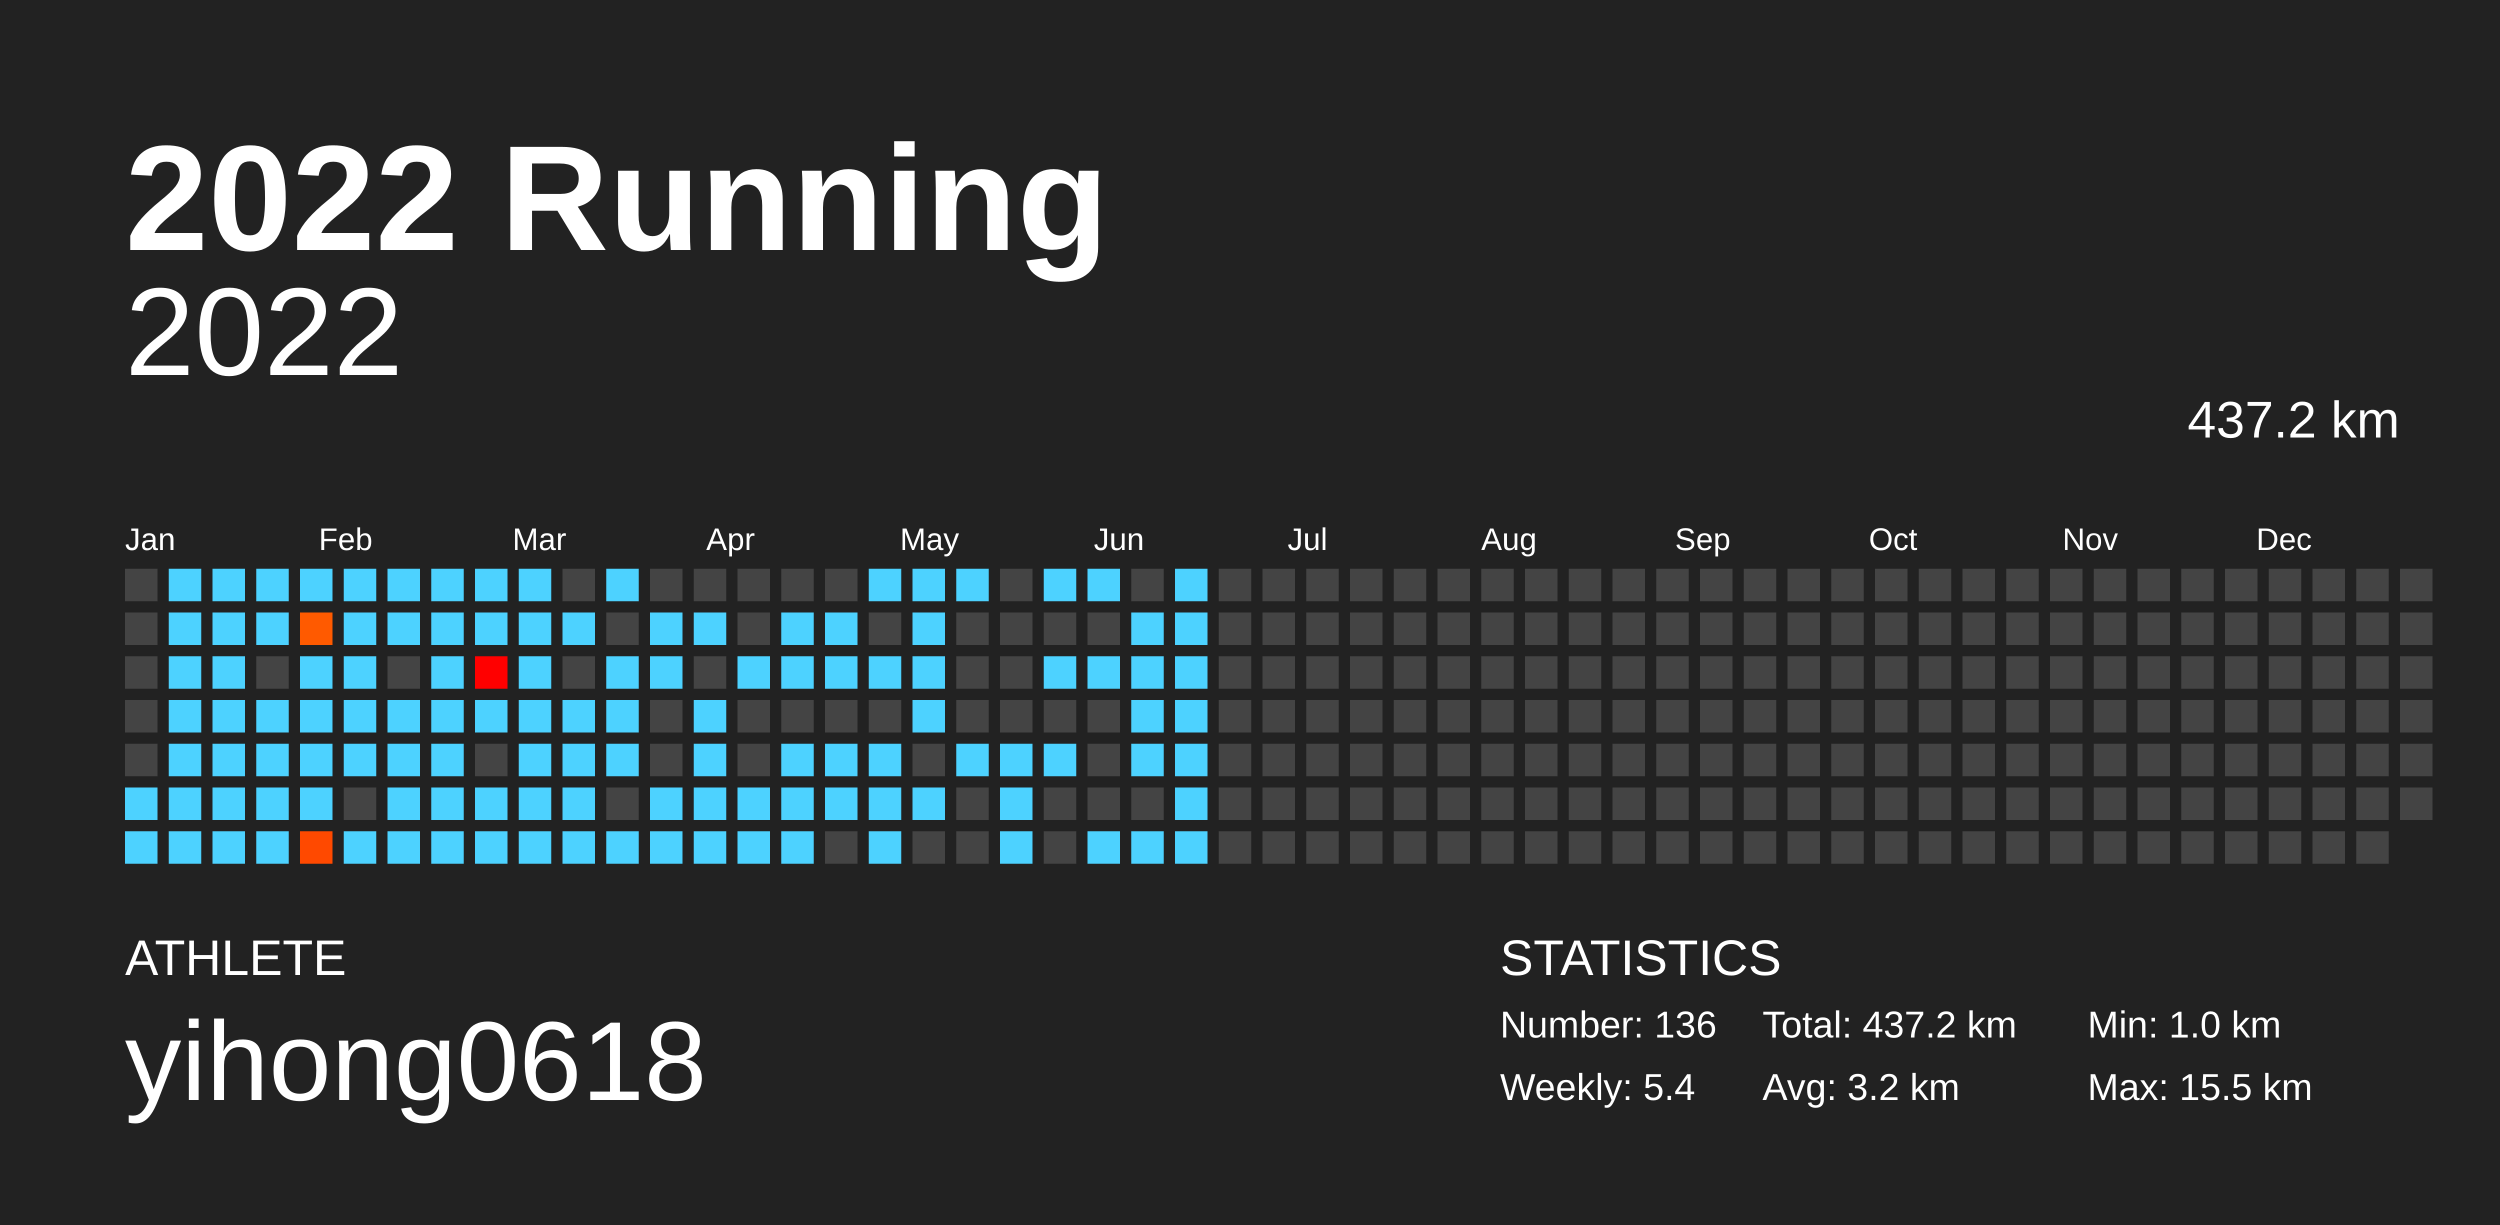
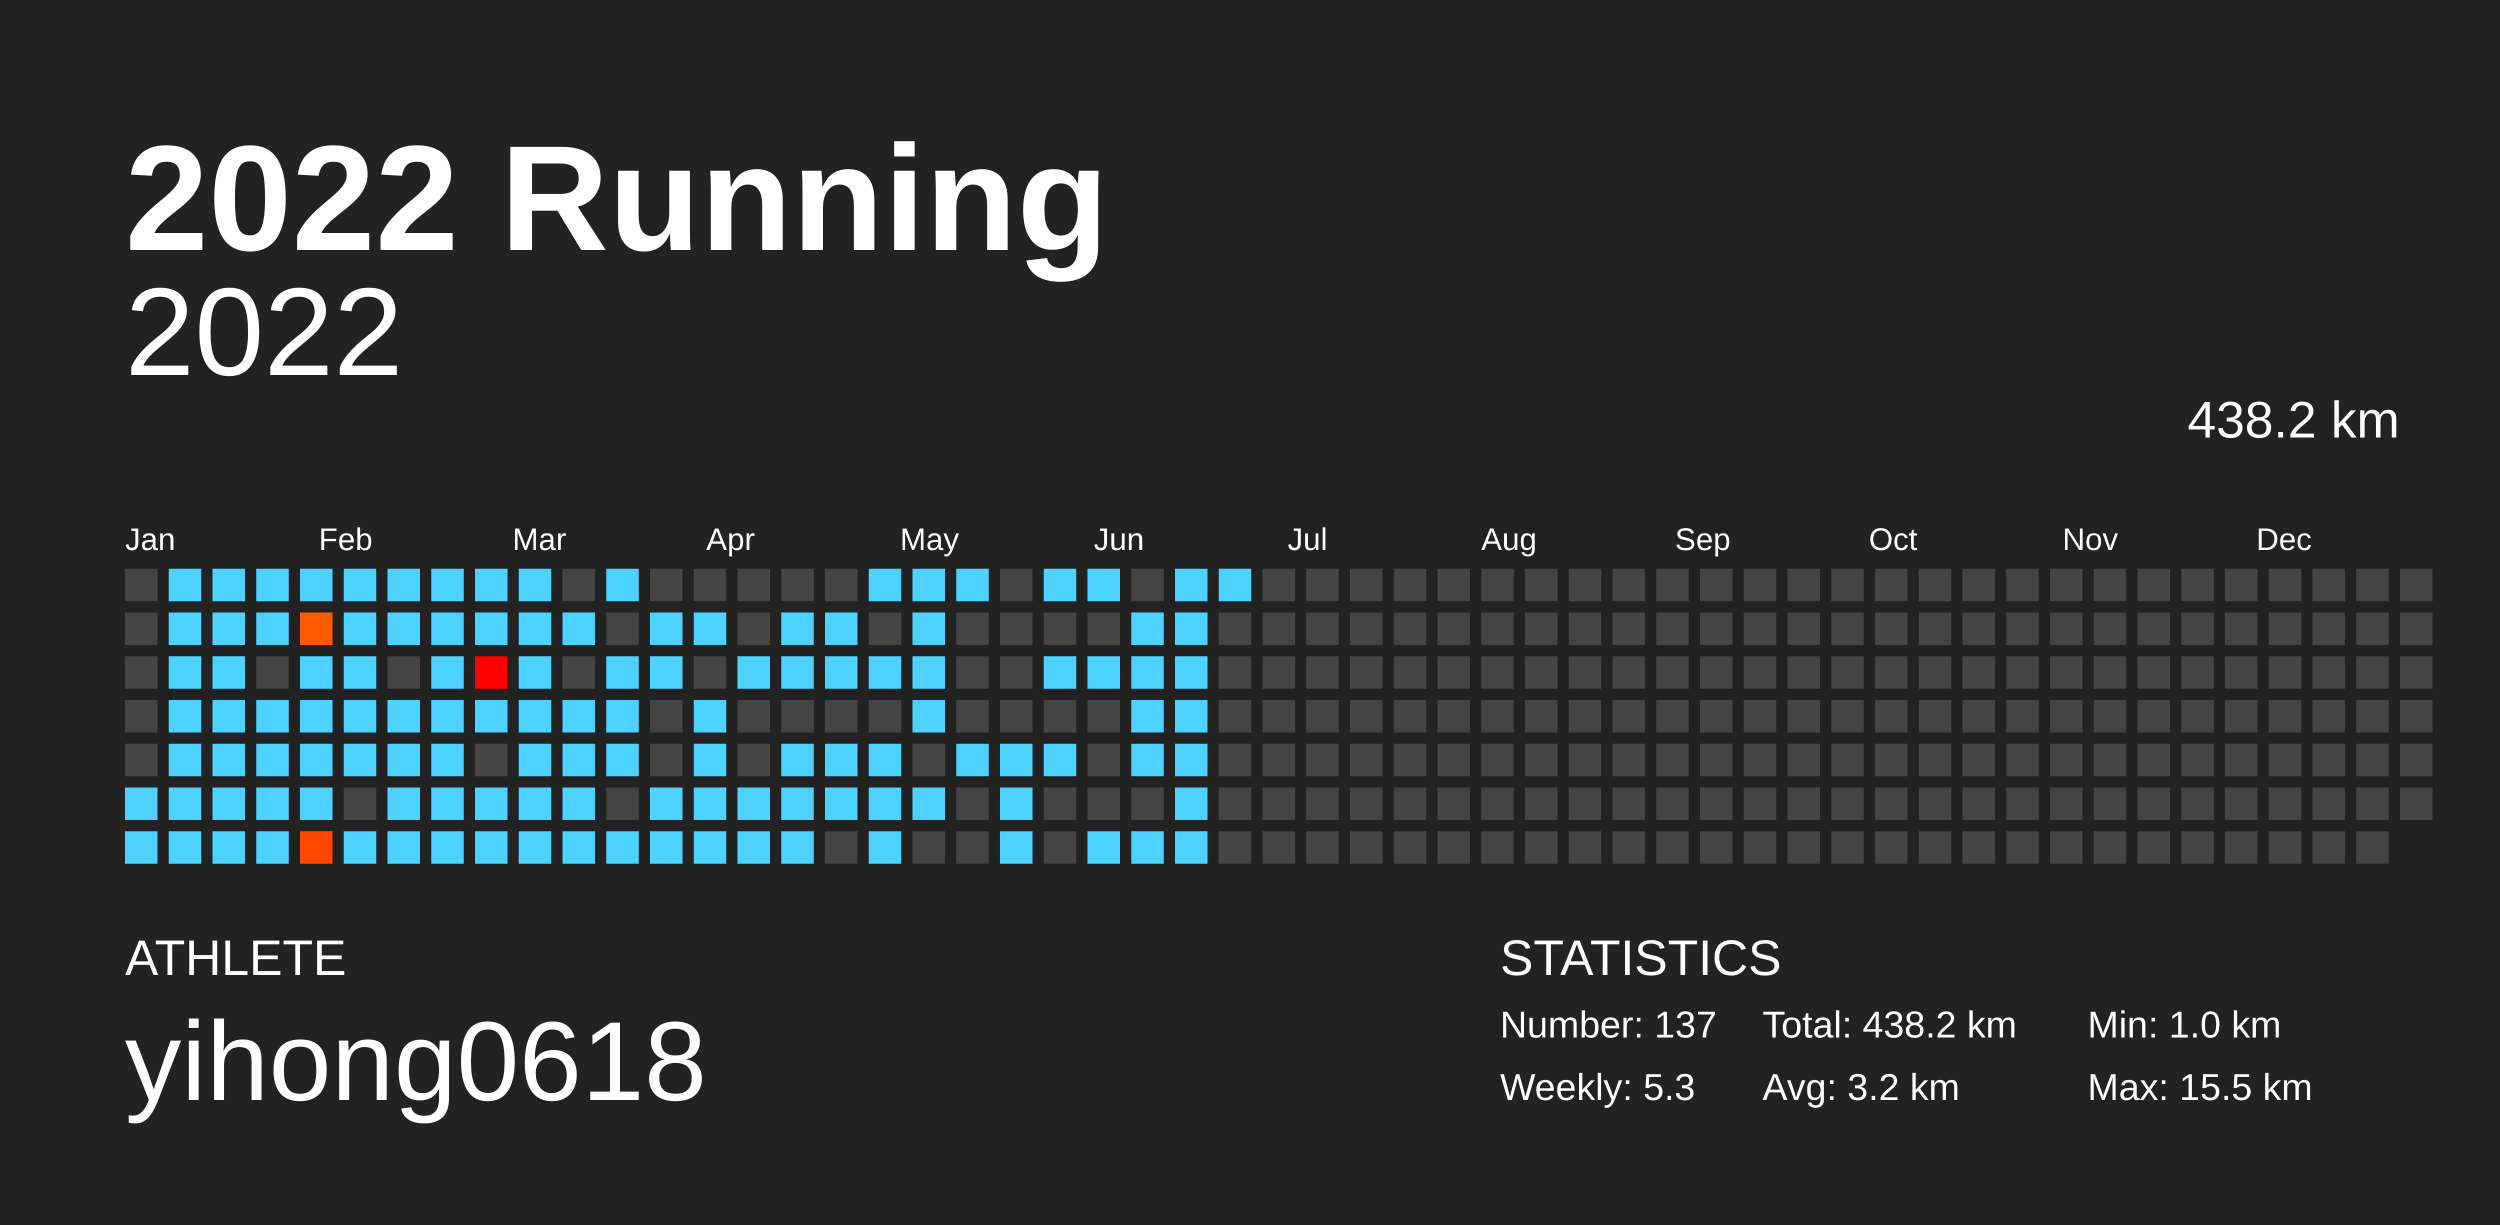
<svg xmlns="http://www.w3.org/2000/svg" baseProfile="full" height="98mm" version="1.1" viewBox="0,0,200,98" width="200mm">
  <defs />
  <rect fill="#222222" height="98" width="200" x="0" y="0" />
  <text fill="#FFFFFF" style="font-size:12px; font-family:Arial; font-weight:bold;" x="10" y="20">2022 Running</text>
  <text fill="#FFFFFF" style="font-size:4px; font-family:Arial" x="10" y="78">ATHLETE</text>
  <text fill="#FFFFFF" style="font-size:9px; font-family:Arial" x="10" y="88">yihong0618</text>
  <text fill="#FFFFFF" style="font-size:4px; font-family:Arial" x="120" y="78">STATISTICS</text>
-   <text fill="#FFFFFF" style="font-size:3px; font-family:Arial" x="120" y="83">Number: 136</text>
-   <text fill="#FFFFFF" style="font-size:3px; font-family:Arial" x="120" y="88">Weekly: 5.4</text>
-   <text fill="#FFFFFF" style="font-size:3px; font-family:Arial" x="141" y="83">Total: 437.2 km</text>
+   <text fill="#FFFFFF" style="font-size:3px; font-family:Arial" x="120" y="83">Number: 137</text>
+   <text fill="#FFFFFF" style="font-size:3px; font-family:Arial" x="120" y="88">Weekly: 5.3</text>
+   <text fill="#FFFFFF" style="font-size:3px; font-family:Arial" x="141" y="83">Total: 438.2 km</text>
  <text fill="#FFFFFF" style="font-size:3px; font-family:Arial" x="141" y="88">Avg: 3.2 km</text>
  <text fill="#FFFFFF" style="font-size:3px; font-family:Arial" x="167" y="83">Min: 1.0 km</text>
  <text fill="#FFFFFF" style="font-size:3px; font-family:Arial" x="167" y="88">Max: 15.5 km</text>
  <text alignment-baseline="hanging" fill="#FFFFFF" style="font-size:10.0px; font-family:Arial;" x="10" y="30">2022</text>
-   <text alignment-baseline="hanging" fill="#FFFFFF" style="font-size:4.125px; font-family:Arial;" x="175" y="35">437.2 km</text>
+   <text alignment-baseline="hanging" fill="#FFFFFF" style="font-size:4.125px; font-family:Arial;" x="175" y="35">438.2 km</text>
  <text fill="#FFFFFF" style="font-size:2.5px; font-family:Arial" x="10.0" y="44">Jan</text>
  <text fill="#FFFFFF" style="font-size:2.5px; font-family:Arial" x="25.5" y="44">Feb</text>
  <text fill="#FFFFFF" style="font-size:2.5px; font-family:Arial" x="41.0" y="44">Mar</text>
  <text fill="#FFFFFF" style="font-size:2.5px; font-family:Arial" x="56.5" y="44">Apr</text>
  <text fill="#FFFFFF" style="font-size:2.5px; font-family:Arial" x="72.0" y="44">May</text>
  <text fill="#FFFFFF" style="font-size:2.5px; font-family:Arial" x="87.5" y="44">Jun</text>
  <text fill="#FFFFFF" style="font-size:2.5px; font-family:Arial" x="103.0" y="44">Jul</text>
  <text fill="#FFFFFF" style="font-size:2.5px; font-family:Arial" x="118.5" y="44">Aug</text>
  <text fill="#FFFFFF" style="font-size:2.5px; font-family:Arial" x="134.0" y="44">Sep</text>
  <text fill="#FFFFFF" style="font-size:2.5px; font-family:Arial" x="149.5" y="44">Oct</text>
  <text fill="#FFFFFF" style="font-size:2.5px; font-family:Arial" x="165.0" y="44">Nov</text>
  <text fill="#FFFFFF" style="font-size:2.5px; font-family:Arial" x="180.5" y="44">Dec</text>
  <rect fill="#444444" height="2.6" width="2.6" x="10.0" y="45.5" />
  <rect fill="#444444" height="2.6" width="2.6" x="10.0" y="49.0" />
  <rect fill="#444444" height="2.6" width="2.6" x="10.0" y="52.5" />
  <rect fill="#444444" height="2.6" width="2.6" x="10.0" y="56.0" />
  <rect fill="#444444" height="2.6" width="2.6" x="10.0" y="59.5" />
  <rect fill="#4dd2ff" height="2.6" width="2.6" x="10.0" y="63.0" />
  <rect fill="#4dd2ff" height="2.6" width="2.6" x="10.0" y="66.5" />
  <rect fill="#4dd2ff" height="2.6" width="2.6" x="13.5" y="45.5" />
  <rect fill="#4dd2ff" height="2.6" width="2.6" x="13.5" y="49.0" />
  <rect fill="#4dd2ff" height="2.6" width="2.6" x="13.5" y="52.5" />
  <rect fill="#4dd2ff" height="2.6" width="2.6" x="13.5" y="56.0" />
  <rect fill="#4dd2ff" height="2.6" width="2.6" x="13.5" y="59.5" />
  <rect fill="#4dd2ff" height="2.6" width="2.6" x="13.5" y="63.0" />
  <rect fill="#4dd2ff" height="2.6" width="2.6" x="13.5" y="66.5" />
  <rect fill="#4dd2ff" height="2.6" width="2.6" x="17.0" y="45.5" />
  <rect fill="#4dd2ff" height="2.6" width="2.6" x="17.0" y="49.0" />
  <rect fill="#4dd2ff" height="2.6" width="2.6" x="17.0" y="52.5" />
  <rect fill="#4dd2ff" height="2.6" width="2.6" x="17.0" y="56.0" />
  <rect fill="#4dd2ff" height="2.6" width="2.6" x="17.0" y="59.5" />
  <rect fill="#4dd2ff" height="2.6" width="2.6" x="17.0" y="63.0" />
  <rect fill="#4dd2ff" height="2.6" width="2.6" x="17.0" y="66.5" />
  <rect fill="#4dd2ff" height="2.6" width="2.6" x="20.5" y="45.5" />
  <rect fill="#4dd2ff" height="2.6" width="2.6" x="20.5" y="49.0" />
  <rect fill="#444444" height="2.6" width="2.6" x="20.5" y="52.5" />
  <rect fill="#4dd2ff" height="2.6" width="2.6" x="20.5" y="56.0" />
  <rect fill="#4dd2ff" height="2.6" width="2.6" x="20.5" y="59.5" />
  <rect fill="#4dd2ff" height="2.6" width="2.6" x="20.5" y="63.0" />
  <rect fill="#4dd2ff" height="2.6" width="2.6" x="20.5" y="66.5" />
  <rect fill="#4dd2ff" height="2.6" width="2.6" x="24.0" y="45.5" />
  <rect fill="#ff5a00" height="2.6" width="2.6" x="24.0" y="49.0" />
  <rect fill="#4dd2ff" height="2.6" width="2.6" x="24.0" y="52.5" />
  <rect fill="#4dd2ff" height="2.6" width="2.6" x="24.0" y="56.0" />
  <rect fill="#4dd2ff" height="2.6" width="2.6" x="24.0" y="59.5" />
  <rect fill="#4dd2ff" height="2.6" width="2.6" x="24.0" y="63.0" />
  <rect fill="#ff4900" height="2.6" width="2.6" x="24.0" y="66.5" />
  <rect fill="#4dd2ff" height="2.6" width="2.6" x="27.5" y="45.5" />
  <rect fill="#4dd2ff" height="2.6" width="2.6" x="27.5" y="49.0" />
  <rect fill="#4dd2ff" height="2.6" width="2.6" x="27.5" y="52.5" />
  <rect fill="#4dd2ff" height="2.6" width="2.6" x="27.5" y="56.0" />
  <rect fill="#4dd2ff" height="2.6" width="2.6" x="27.5" y="59.5" />
  <rect fill="#444444" height="2.6" width="2.6" x="27.5" y="63.0" />
  <rect fill="#4dd2ff" height="2.6" width="2.6" x="27.5" y="66.5" />
  <rect fill="#4dd2ff" height="2.6" width="2.6" x="31.0" y="45.5" />
  <rect fill="#4dd2ff" height="2.6" width="2.6" x="31.0" y="49.0" />
  <rect fill="#444444" height="2.6" width="2.6" x="31.0" y="52.5" />
  <rect fill="#4dd2ff" height="2.6" width="2.6" x="31.0" y="56.0" />
  <rect fill="#4dd2ff" height="2.6" width="2.6" x="31.0" y="59.5" />
  <rect fill="#4dd2ff" height="2.6" width="2.6" x="31.0" y="63.0" />
  <rect fill="#4dd2ff" height="2.6" width="2.6" x="31.0" y="66.5" />
  <rect fill="#4dd2ff" height="2.6" width="2.6" x="34.5" y="45.5" />
  <rect fill="#4dd2ff" height="2.6" width="2.6" x="34.5" y="49.0" />
  <rect fill="#4dd2ff" height="2.6" width="2.6" x="34.5" y="52.5" />
  <rect fill="#4dd2ff" height="2.6" width="2.6" x="34.5" y="56.0" />
  <rect fill="#4dd2ff" height="2.6" width="2.6" x="34.5" y="59.5" />
  <rect fill="#4dd2ff" height="2.6" width="2.6" x="34.5" y="63.0" />
  <rect fill="#4dd2ff" height="2.6" width="2.6" x="34.5" y="66.5" />
  <rect fill="#4dd2ff" height="2.6" width="2.6" x="38.0" y="45.5" />
  <rect fill="#4dd2ff" height="2.6" width="2.6" x="38.0" y="49.0" />
  <rect fill="#ff0000" height="2.6" width="2.6" x="38.0" y="52.5" />
  <rect fill="#4dd2ff" height="2.6" width="2.6" x="38.0" y="56.0" />
  <rect fill="#444444" height="2.6" width="2.6" x="38.0" y="59.5" />
  <rect fill="#4dd2ff" height="2.6" width="2.6" x="38.0" y="63.0" />
  <rect fill="#4dd2ff" height="2.6" width="2.6" x="38.0" y="66.5" />
  <rect fill="#4dd2ff" height="2.6" width="2.6" x="41.5" y="45.5" />
  <rect fill="#4dd2ff" height="2.6" width="2.6" x="41.5" y="49.0" />
  <rect fill="#4dd2ff" height="2.6" width="2.6" x="41.5" y="52.5" />
  <rect fill="#4dd2ff" height="2.6" width="2.6" x="41.5" y="56.0" />
  <rect fill="#4dd2ff" height="2.6" width="2.6" x="41.5" y="59.5" />
  <rect fill="#4dd2ff" height="2.6" width="2.6" x="41.5" y="63.0" />
  <rect fill="#4dd2ff" height="2.6" width="2.6" x="41.5" y="66.5" />
  <rect fill="#444444" height="2.6" width="2.6" x="45.0" y="45.5" />
  <rect fill="#4dd2ff" height="2.6" width="2.6" x="45.0" y="49.0" />
  <rect fill="#444444" height="2.6" width="2.6" x="45.0" y="52.5" />
  <rect fill="#4dd2ff" height="2.6" width="2.6" x="45.0" y="56.0" />
  <rect fill="#4dd2ff" height="2.6" width="2.6" x="45.0" y="59.5" />
  <rect fill="#4dd2ff" height="2.6" width="2.6" x="45.0" y="63.0" />
  <rect fill="#4dd2ff" height="2.6" width="2.6" x="45.0" y="66.5" />
  <rect fill="#4dd2ff" height="2.6" width="2.6" x="48.5" y="45.5" />
  <rect fill="#444444" height="2.6" width="2.6" x="48.5" y="49.0" />
  <rect fill="#4dd2ff" height="2.6" width="2.6" x="48.5" y="52.5" />
  <rect fill="#4dd2ff" height="2.6" width="2.6" x="48.5" y="56.0" />
  <rect fill="#4dd2ff" height="2.6" width="2.6" x="48.5" y="59.5" />
  <rect fill="#444444" height="2.6" width="2.6" x="48.5" y="63.0" />
  <rect fill="#4dd2ff" height="2.6" width="2.6" x="48.5" y="66.5" />
  <rect fill="#444444" height="2.6" width="2.6" x="52.0" y="45.5" />
  <rect fill="#4dd2ff" height="2.6" width="2.6" x="52.0" y="49.0" />
  <rect fill="#4dd2ff" height="2.6" width="2.6" x="52.0" y="52.5" />
  <rect fill="#444444" height="2.6" width="2.6" x="52.0" y="56.0" />
  <rect fill="#444444" height="2.6" width="2.6" x="52.0" y="59.5" />
  <rect fill="#4dd2ff" height="2.6" width="2.6" x="52.0" y="63.0" />
  <rect fill="#4dd2ff" height="2.6" width="2.6" x="52.0" y="66.5" />
  <rect fill="#444444" height="2.6" width="2.6" x="55.5" y="45.5" />
  <rect fill="#4dd2ff" height="2.6" width="2.6" x="55.5" y="49.0" />
  <rect fill="#444444" height="2.6" width="2.6" x="55.5" y="52.5" />
  <rect fill="#4dd2ff" height="2.6" width="2.6" x="55.5" y="56.0" />
  <rect fill="#4dd2ff" height="2.6" width="2.6" x="55.5" y="59.5" />
  <rect fill="#4dd2ff" height="2.6" width="2.6" x="55.5" y="63.0" />
  <rect fill="#4dd2ff" height="2.6" width="2.6" x="55.5" y="66.5" />
  <rect fill="#444444" height="2.6" width="2.6" x="59.0" y="45.5" />
  <rect fill="#444444" height="2.6" width="2.6" x="59.0" y="49.0" />
  <rect fill="#4dd2ff" height="2.6" width="2.6" x="59.0" y="52.5" />
  <rect fill="#444444" height="2.6" width="2.6" x="59.0" y="56.0" />
  <rect fill="#444444" height="2.6" width="2.6" x="59.0" y="59.5" />
  <rect fill="#4dd2ff" height="2.6" width="2.6" x="59.0" y="63.0" />
  <rect fill="#4dd2ff" height="2.6" width="2.6" x="59.0" y="66.5" />
  <rect fill="#444444" height="2.6" width="2.6" x="62.5" y="45.5" />
  <rect fill="#4dd2ff" height="2.6" width="2.6" x="62.5" y="49.0" />
  <rect fill="#4dd2ff" height="2.6" width="2.6" x="62.5" y="52.5" />
  <rect fill="#444444" height="2.6" width="2.6" x="62.5" y="56.0" />
  <rect fill="#4dd2ff" height="2.6" width="2.6" x="62.5" y="59.5" />
  <rect fill="#4dd2ff" height="2.6" width="2.6" x="62.5" y="63.0" />
  <rect fill="#4dd2ff" height="2.6" width="2.6" x="62.5" y="66.5" />
  <rect fill="#444444" height="2.6" width="2.6" x="66.0" y="45.5" />
  <rect fill="#4dd2ff" height="2.6" width="2.6" x="66.0" y="49.0" />
  <rect fill="#4dd2ff" height="2.6" width="2.6" x="66.0" y="52.5" />
  <rect fill="#444444" height="2.6" width="2.6" x="66.0" y="56.0" />
  <rect fill="#4dd2ff" height="2.6" width="2.6" x="66.0" y="59.5" />
  <rect fill="#4dd2ff" height="2.6" width="2.6" x="66.0" y="63.0" />
  <rect fill="#444444" height="2.6" width="2.6" x="66.0" y="66.5" />
  <rect fill="#4dd2ff" height="2.6" width="2.6" x="69.5" y="45.5" />
  <rect fill="#444444" height="2.6" width="2.6" x="69.5" y="49.0" />
  <rect fill="#4dd2ff" height="2.6" width="2.6" x="69.5" y="52.5" />
  <rect fill="#444444" height="2.6" width="2.6" x="69.5" y="56.0" />
  <rect fill="#4dd2ff" height="2.6" width="2.6" x="69.5" y="59.5" />
  <rect fill="#4dd2ff" height="2.6" width="2.6" x="69.5" y="63.0" />
  <rect fill="#4dd2ff" height="2.6" width="2.6" x="69.5" y="66.5" />
  <rect fill="#4dd2ff" height="2.6" width="2.6" x="73.0" y="45.5" />
  <rect fill="#4dd2ff" height="2.6" width="2.6" x="73.0" y="49.0" />
  <rect fill="#4dd2ff" height="2.6" width="2.6" x="73.0" y="52.5" />
  <rect fill="#4dd2ff" height="2.6" width="2.6" x="73.0" y="56.0" />
  <rect fill="#444444" height="2.6" width="2.6" x="73.0" y="59.5" />
  <rect fill="#4dd2ff" height="2.6" width="2.6" x="73.0" y="63.0" />
  <rect fill="#444444" height="2.6" width="2.6" x="73.0" y="66.5" />
  <rect fill="#4dd2ff" height="2.6" width="2.6" x="76.5" y="45.5" />
  <rect fill="#444444" height="2.6" width="2.6" x="76.5" y="49.0" />
  <rect fill="#444444" height="2.6" width="2.6" x="76.5" y="52.5" />
  <rect fill="#444444" height="2.6" width="2.6" x="76.5" y="56.0" />
  <rect fill="#4dd2ff" height="2.6" width="2.6" x="76.5" y="59.5" />
  <rect fill="#444444" height="2.6" width="2.6" x="76.5" y="63.0" />
  <rect fill="#444444" height="2.6" width="2.6" x="76.5" y="66.5" />
  <rect fill="#444444" height="2.6" width="2.6" x="80.0" y="45.5" />
  <rect fill="#444444" height="2.6" width="2.6" x="80.0" y="49.0" />
  <rect fill="#444444" height="2.6" width="2.6" x="80.0" y="52.5" />
  <rect fill="#444444" height="2.6" width="2.6" x="80.0" y="56.0" />
  <rect fill="#4dd2ff" height="2.6" width="2.6" x="80.0" y="59.5" />
  <rect fill="#4dd2ff" height="2.6" width="2.6" x="80.0" y="63.0" />
  <rect fill="#4dd2ff" height="2.6" width="2.6" x="80.0" y="66.5" />
  <rect fill="#4dd2ff" height="2.6" width="2.6" x="83.5" y="45.5" />
  <rect fill="#444444" height="2.6" width="2.6" x="83.5" y="49.0" />
  <rect fill="#4dd2ff" height="2.6" width="2.6" x="83.5" y="52.5" />
  <rect fill="#444444" height="2.6" width="2.6" x="83.5" y="56.0" />
  <rect fill="#4dd2ff" height="2.6" width="2.6" x="83.5" y="59.5" />
  <rect fill="#444444" height="2.6" width="2.6" x="83.5" y="63.0" />
  <rect fill="#444444" height="2.6" width="2.6" x="83.5" y="66.5" />
  <rect fill="#4dd2ff" height="2.6" width="2.6" x="87.0" y="45.5" />
  <rect fill="#444444" height="2.6" width="2.6" x="87.0" y="49.0" />
  <rect fill="#4dd2ff" height="2.6" width="2.6" x="87.0" y="52.5" />
  <rect fill="#444444" height="2.6" width="2.6" x="87.0" y="56.0" />
  <rect fill="#444444" height="2.6" width="2.6" x="87.0" y="59.5" />
  <rect fill="#444444" height="2.6" width="2.6" x="87.0" y="63.0" />
  <rect fill="#4dd2ff" height="2.6" width="2.6" x="87.0" y="66.5" />
  <rect fill="#444444" height="2.6" width="2.6" x="90.5" y="45.5" />
  <rect fill="#4dd2ff" height="2.6" width="2.6" x="90.5" y="49.0" />
  <rect fill="#4dd2ff" height="2.6" width="2.6" x="90.5" y="52.5" />
  <rect fill="#4dd2ff" height="2.6" width="2.6" x="90.5" y="56.0" />
  <rect fill="#4dd2ff" height="2.6" width="2.6" x="90.5" y="59.5" />
  <rect fill="#444444" height="2.6" width="2.6" x="90.5" y="63.0" />
  <rect fill="#4dd2ff" height="2.6" width="2.6" x="90.5" y="66.5" />
  <rect fill="#4dd2ff" height="2.6" width="2.6" x="94.0" y="45.5" />
  <rect fill="#4dd2ff" height="2.6" width="2.6" x="94.0" y="49.0" />
  <rect fill="#4dd2ff" height="2.6" width="2.6" x="94.0" y="52.5" />
  <rect fill="#4dd2ff" height="2.6" width="2.6" x="94.0" y="56.0" />
  <rect fill="#4dd2ff" height="2.6" width="2.6" x="94.0" y="59.5" />
  <rect fill="#4dd2ff" height="2.6" width="2.6" x="94.0" y="63.0" />
  <rect fill="#4dd2ff" height="2.6" width="2.6" x="94.0" y="66.5" />
-   <rect fill="#444444" height="2.6" width="2.6" x="97.5" y="45.5" />
+   <rect fill="#4dd2ff" height="2.6" width="2.6" x="97.5" y="45.5" />
  <rect fill="#444444" height="2.6" width="2.6" x="97.5" y="49.0" />
  <rect fill="#444444" height="2.6" width="2.6" x="97.5" y="52.5" />
  <rect fill="#444444" height="2.6" width="2.6" x="97.5" y="56.0" />
  <rect fill="#444444" height="2.6" width="2.6" x="97.5" y="59.5" />
  <rect fill="#444444" height="2.6" width="2.6" x="97.5" y="63.0" />
  <rect fill="#444444" height="2.6" width="2.6" x="97.5" y="66.5" />
  <rect fill="#444444" height="2.6" width="2.6" x="101.0" y="45.5" />
  <rect fill="#444444" height="2.6" width="2.6" x="101.0" y="49.0" />
  <rect fill="#444444" height="2.6" width="2.6" x="101.0" y="52.5" />
  <rect fill="#444444" height="2.6" width="2.6" x="101.0" y="56.0" />
  <rect fill="#444444" height="2.6" width="2.6" x="101.0" y="59.5" />
  <rect fill="#444444" height="2.6" width="2.6" x="101.0" y="63.0" />
  <rect fill="#444444" height="2.6" width="2.6" x="101.0" y="66.5" />
  <rect fill="#444444" height="2.6" width="2.6" x="104.5" y="45.5" />
  <rect fill="#444444" height="2.6" width="2.6" x="104.5" y="49.0" />
  <rect fill="#444444" height="2.6" width="2.6" x="104.5" y="52.5" />
  <rect fill="#444444" height="2.6" width="2.6" x="104.5" y="56.0" />
  <rect fill="#444444" height="2.6" width="2.6" x="104.5" y="59.5" />
  <rect fill="#444444" height="2.6" width="2.6" x="104.5" y="63.0" />
  <rect fill="#444444" height="2.6" width="2.6" x="104.5" y="66.5" />
  <rect fill="#444444" height="2.6" width="2.6" x="108.0" y="45.5" />
  <rect fill="#444444" height="2.6" width="2.6" x="108.0" y="49.0" />
  <rect fill="#444444" height="2.6" width="2.6" x="108.0" y="52.5" />
  <rect fill="#444444" height="2.6" width="2.6" x="108.0" y="56.0" />
  <rect fill="#444444" height="2.6" width="2.6" x="108.0" y="59.5" />
  <rect fill="#444444" height="2.6" width="2.6" x="108.0" y="63.0" />
  <rect fill="#444444" height="2.6" width="2.6" x="108.0" y="66.5" />
  <rect fill="#444444" height="2.6" width="2.6" x="111.5" y="45.5" />
  <rect fill="#444444" height="2.6" width="2.6" x="111.5" y="49.0" />
  <rect fill="#444444" height="2.6" width="2.6" x="111.5" y="52.5" />
  <rect fill="#444444" height="2.6" width="2.6" x="111.5" y="56.0" />
  <rect fill="#444444" height="2.6" width="2.6" x="111.5" y="59.5" />
  <rect fill="#444444" height="2.6" width="2.6" x="111.5" y="63.0" />
  <rect fill="#444444" height="2.6" width="2.6" x="111.5" y="66.5" />
  <rect fill="#444444" height="2.6" width="2.6" x="115.0" y="45.5" />
  <rect fill="#444444" height="2.6" width="2.6" x="115.0" y="49.0" />
  <rect fill="#444444" height="2.6" width="2.6" x="115.0" y="52.5" />
  <rect fill="#444444" height="2.6" width="2.6" x="115.0" y="56.0" />
  <rect fill="#444444" height="2.6" width="2.6" x="115.0" y="59.5" />
  <rect fill="#444444" height="2.6" width="2.6" x="115.0" y="63.0" />
  <rect fill="#444444" height="2.6" width="2.6" x="115.0" y="66.5" />
  <rect fill="#444444" height="2.6" width="2.6" x="118.5" y="45.5" />
  <rect fill="#444444" height="2.6" width="2.6" x="118.5" y="49.0" />
  <rect fill="#444444" height="2.6" width="2.6" x="118.5" y="52.5" />
  <rect fill="#444444" height="2.6" width="2.6" x="118.5" y="56.0" />
  <rect fill="#444444" height="2.6" width="2.6" x="118.5" y="59.5" />
  <rect fill="#444444" height="2.6" width="2.6" x="118.5" y="63.0" />
  <rect fill="#444444" height="2.6" width="2.6" x="118.5" y="66.5" />
  <rect fill="#444444" height="2.6" width="2.6" x="122.0" y="45.5" />
  <rect fill="#444444" height="2.6" width="2.6" x="122.0" y="49.0" />
  <rect fill="#444444" height="2.6" width="2.6" x="122.0" y="52.5" />
  <rect fill="#444444" height="2.6" width="2.6" x="122.0" y="56.0" />
  <rect fill="#444444" height="2.6" width="2.6" x="122.0" y="59.5" />
  <rect fill="#444444" height="2.6" width="2.6" x="122.0" y="63.0" />
  <rect fill="#444444" height="2.6" width="2.6" x="122.0" y="66.5" />
  <rect fill="#444444" height="2.6" width="2.6" x="125.5" y="45.5" />
  <rect fill="#444444" height="2.6" width="2.6" x="125.5" y="49.0" />
  <rect fill="#444444" height="2.6" width="2.6" x="125.5" y="52.5" />
  <rect fill="#444444" height="2.6" width="2.6" x="125.5" y="56.0" />
  <rect fill="#444444" height="2.6" width="2.6" x="125.5" y="59.5" />
  <rect fill="#444444" height="2.6" width="2.6" x="125.5" y="63.0" />
  <rect fill="#444444" height="2.6" width="2.6" x="125.5" y="66.5" />
  <rect fill="#444444" height="2.6" width="2.6" x="129.0" y="45.5" />
  <rect fill="#444444" height="2.6" width="2.6" x="129.0" y="49.0" />
  <rect fill="#444444" height="2.6" width="2.6" x="129.0" y="52.5" />
  <rect fill="#444444" height="2.6" width="2.6" x="129.0" y="56.0" />
  <rect fill="#444444" height="2.6" width="2.6" x="129.0" y="59.5" />
  <rect fill="#444444" height="2.6" width="2.6" x="129.0" y="63.0" />
  <rect fill="#444444" height="2.6" width="2.6" x="129.0" y="66.5" />
  <rect fill="#444444" height="2.6" width="2.6" x="132.5" y="45.5" />
  <rect fill="#444444" height="2.6" width="2.6" x="132.5" y="49.0" />
  <rect fill="#444444" height="2.6" width="2.6" x="132.5" y="52.5" />
  <rect fill="#444444" height="2.6" width="2.6" x="132.5" y="56.0" />
  <rect fill="#444444" height="2.6" width="2.6" x="132.5" y="59.5" />
  <rect fill="#444444" height="2.6" width="2.6" x="132.5" y="63.0" />
  <rect fill="#444444" height="2.6" width="2.6" x="132.5" y="66.5" />
  <rect fill="#444444" height="2.6" width="2.6" x="136.0" y="45.5" />
  <rect fill="#444444" height="2.6" width="2.6" x="136.0" y="49.0" />
  <rect fill="#444444" height="2.6" width="2.6" x="136.0" y="52.5" />
  <rect fill="#444444" height="2.6" width="2.6" x="136.0" y="56.0" />
  <rect fill="#444444" height="2.6" width="2.6" x="136.0" y="59.5" />
  <rect fill="#444444" height="2.6" width="2.6" x="136.0" y="63.0" />
  <rect fill="#444444" height="2.6" width="2.6" x="136.0" y="66.5" />
  <rect fill="#444444" height="2.6" width="2.6" x="139.5" y="45.5" />
  <rect fill="#444444" height="2.6" width="2.6" x="139.5" y="49.0" />
  <rect fill="#444444" height="2.6" width="2.6" x="139.5" y="52.5" />
  <rect fill="#444444" height="2.6" width="2.6" x="139.5" y="56.0" />
  <rect fill="#444444" height="2.6" width="2.6" x="139.5" y="59.5" />
  <rect fill="#444444" height="2.6" width="2.6" x="139.5" y="63.0" />
  <rect fill="#444444" height="2.6" width="2.6" x="139.5" y="66.5" />
  <rect fill="#444444" height="2.6" width="2.6" x="143.0" y="45.5" />
  <rect fill="#444444" height="2.6" width="2.6" x="143.0" y="49.0" />
  <rect fill="#444444" height="2.6" width="2.6" x="143.0" y="52.5" />
  <rect fill="#444444" height="2.6" width="2.6" x="143.0" y="56.0" />
  <rect fill="#444444" height="2.6" width="2.6" x="143.0" y="59.5" />
  <rect fill="#444444" height="2.6" width="2.6" x="143.0" y="63.0" />
  <rect fill="#444444" height="2.6" width="2.6" x="143.0" y="66.5" />
  <rect fill="#444444" height="2.6" width="2.6" x="146.5" y="45.5" />
  <rect fill="#444444" height="2.6" width="2.6" x="146.5" y="49.0" />
  <rect fill="#444444" height="2.6" width="2.6" x="146.5" y="52.5" />
  <rect fill="#444444" height="2.6" width="2.6" x="146.5" y="56.0" />
  <rect fill="#444444" height="2.6" width="2.6" x="146.5" y="59.5" />
  <rect fill="#444444" height="2.6" width="2.6" x="146.5" y="63.0" />
  <rect fill="#444444" height="2.6" width="2.6" x="146.5" y="66.5" />
  <rect fill="#444444" height="2.6" width="2.6" x="150.0" y="45.5" />
  <rect fill="#444444" height="2.6" width="2.6" x="150.0" y="49.0" />
  <rect fill="#444444" height="2.6" width="2.6" x="150.0" y="52.5" />
  <rect fill="#444444" height="2.6" width="2.6" x="150.0" y="56.0" />
  <rect fill="#444444" height="2.6" width="2.6" x="150.0" y="59.5" />
  <rect fill="#444444" height="2.6" width="2.6" x="150.0" y="63.0" />
  <rect fill="#444444" height="2.6" width="2.6" x="150.0" y="66.5" />
  <rect fill="#444444" height="2.6" width="2.6" x="153.5" y="45.5" />
  <rect fill="#444444" height="2.6" width="2.6" x="153.5" y="49.0" />
  <rect fill="#444444" height="2.6" width="2.6" x="153.5" y="52.5" />
  <rect fill="#444444" height="2.6" width="2.6" x="153.5" y="56.0" />
  <rect fill="#444444" height="2.6" width="2.6" x="153.5" y="59.5" />
  <rect fill="#444444" height="2.6" width="2.6" x="153.5" y="63.0" />
  <rect fill="#444444" height="2.6" width="2.6" x="153.5" y="66.5" />
  <rect fill="#444444" height="2.6" width="2.6" x="157.0" y="45.5" />
  <rect fill="#444444" height="2.6" width="2.6" x="157.0" y="49.0" />
  <rect fill="#444444" height="2.6" width="2.6" x="157.0" y="52.5" />
  <rect fill="#444444" height="2.6" width="2.6" x="157.0" y="56.0" />
  <rect fill="#444444" height="2.6" width="2.6" x="157.0" y="59.5" />
  <rect fill="#444444" height="2.6" width="2.6" x="157.0" y="63.0" />
  <rect fill="#444444" height="2.6" width="2.6" x="157.0" y="66.5" />
  <rect fill="#444444" height="2.6" width="2.6" x="160.5" y="45.5" />
  <rect fill="#444444" height="2.6" width="2.6" x="160.5" y="49.0" />
  <rect fill="#444444" height="2.6" width="2.6" x="160.5" y="52.5" />
  <rect fill="#444444" height="2.6" width="2.6" x="160.5" y="56.0" />
  <rect fill="#444444" height="2.6" width="2.6" x="160.5" y="59.5" />
  <rect fill="#444444" height="2.6" width="2.6" x="160.5" y="63.0" />
  <rect fill="#444444" height="2.6" width="2.6" x="160.5" y="66.5" />
  <rect fill="#444444" height="2.6" width="2.6" x="164.0" y="45.5" />
  <rect fill="#444444" height="2.6" width="2.6" x="164.0" y="49.0" />
  <rect fill="#444444" height="2.6" width="2.6" x="164.0" y="52.5" />
  <rect fill="#444444" height="2.6" width="2.6" x="164.0" y="56.0" />
  <rect fill="#444444" height="2.6" width="2.6" x="164.0" y="59.5" />
  <rect fill="#444444" height="2.6" width="2.6" x="164.0" y="63.0" />
  <rect fill="#444444" height="2.6" width="2.6" x="164.0" y="66.5" />
  <rect fill="#444444" height="2.6" width="2.6" x="167.5" y="45.5" />
  <rect fill="#444444" height="2.6" width="2.6" x="167.5" y="49.0" />
  <rect fill="#444444" height="2.6" width="2.6" x="167.5" y="52.5" />
  <rect fill="#444444" height="2.6" width="2.6" x="167.5" y="56.0" />
  <rect fill="#444444" height="2.6" width="2.6" x="167.5" y="59.5" />
  <rect fill="#444444" height="2.6" width="2.6" x="167.5" y="63.0" />
  <rect fill="#444444" height="2.6" width="2.6" x="167.5" y="66.5" />
  <rect fill="#444444" height="2.6" width="2.6" x="171.0" y="45.5" />
  <rect fill="#444444" height="2.6" width="2.6" x="171.0" y="49.0" />
  <rect fill="#444444" height="2.6" width="2.6" x="171.0" y="52.5" />
  <rect fill="#444444" height="2.6" width="2.6" x="171.0" y="56.0" />
  <rect fill="#444444" height="2.6" width="2.6" x="171.0" y="59.5" />
  <rect fill="#444444" height="2.6" width="2.6" x="171.0" y="63.0" />
  <rect fill="#444444" height="2.6" width="2.6" x="171.0" y="66.5" />
  <rect fill="#444444" height="2.6" width="2.6" x="174.5" y="45.5" />
  <rect fill="#444444" height="2.6" width="2.6" x="174.5" y="49.0" />
  <rect fill="#444444" height="2.6" width="2.6" x="174.5" y="52.5" />
  <rect fill="#444444" height="2.6" width="2.6" x="174.5" y="56.0" />
  <rect fill="#444444" height="2.6" width="2.6" x="174.5" y="59.5" />
  <rect fill="#444444" height="2.6" width="2.6" x="174.5" y="63.0" />
  <rect fill="#444444" height="2.6" width="2.6" x="174.5" y="66.5" />
  <rect fill="#444444" height="2.6" width="2.6" x="178.0" y="45.5" />
  <rect fill="#444444" height="2.6" width="2.6" x="178.0" y="49.0" />
  <rect fill="#444444" height="2.6" width="2.6" x="178.0" y="52.5" />
  <rect fill="#444444" height="2.6" width="2.6" x="178.0" y="56.0" />
  <rect fill="#444444" height="2.6" width="2.6" x="178.0" y="59.5" />
  <rect fill="#444444" height="2.6" width="2.6" x="178.0" y="63.0" />
  <rect fill="#444444" height="2.6" width="2.6" x="178.0" y="66.5" />
  <rect fill="#444444" height="2.6" width="2.6" x="181.5" y="45.5" />
  <rect fill="#444444" height="2.6" width="2.6" x="181.5" y="49.0" />
  <rect fill="#444444" height="2.6" width="2.6" x="181.5" y="52.5" />
  <rect fill="#444444" height="2.6" width="2.6" x="181.5" y="56.0" />
  <rect fill="#444444" height="2.6" width="2.6" x="181.5" y="59.5" />
  <rect fill="#444444" height="2.6" width="2.6" x="181.5" y="63.0" />
  <rect fill="#444444" height="2.6" width="2.6" x="181.5" y="66.5" />
  <rect fill="#444444" height="2.6" width="2.6" x="185.0" y="45.5" />
  <rect fill="#444444" height="2.6" width="2.6" x="185.0" y="49.0" />
  <rect fill="#444444" height="2.6" width="2.6" x="185.0" y="52.5" />
  <rect fill="#444444" height="2.6" width="2.6" x="185.0" y="56.0" />
  <rect fill="#444444" height="2.6" width="2.6" x="185.0" y="59.5" />
  <rect fill="#444444" height="2.6" width="2.6" x="185.0" y="63.0" />
  <rect fill="#444444" height="2.6" width="2.6" x="185.0" y="66.5" />
  <rect fill="#444444" height="2.6" width="2.6" x="188.5" y="45.5" />
  <rect fill="#444444" height="2.6" width="2.6" x="188.5" y="49.0" />
  <rect fill="#444444" height="2.6" width="2.6" x="188.5" y="52.5" />
  <rect fill="#444444" height="2.6" width="2.6" x="188.5" y="56.0" />
  <rect fill="#444444" height="2.6" width="2.6" x="188.5" y="59.5" />
  <rect fill="#444444" height="2.6" width="2.6" x="188.5" y="63.0" />
  <rect fill="#444444" height="2.6" width="2.6" x="188.5" y="66.5" />
  <rect fill="#444444" height="2.6" width="2.6" x="192.0" y="45.5" />
  <rect fill="#444444" height="2.6" width="2.6" x="192.0" y="49.0" />
  <rect fill="#444444" height="2.6" width="2.6" x="192.0" y="52.5" />
  <rect fill="#444444" height="2.6" width="2.6" x="192.0" y="56.0" />
  <rect fill="#444444" height="2.6" width="2.6" x="192.0" y="59.5" />
  <rect fill="#444444" height="2.6" width="2.6" x="192.0" y="63.0" />
</svg>
